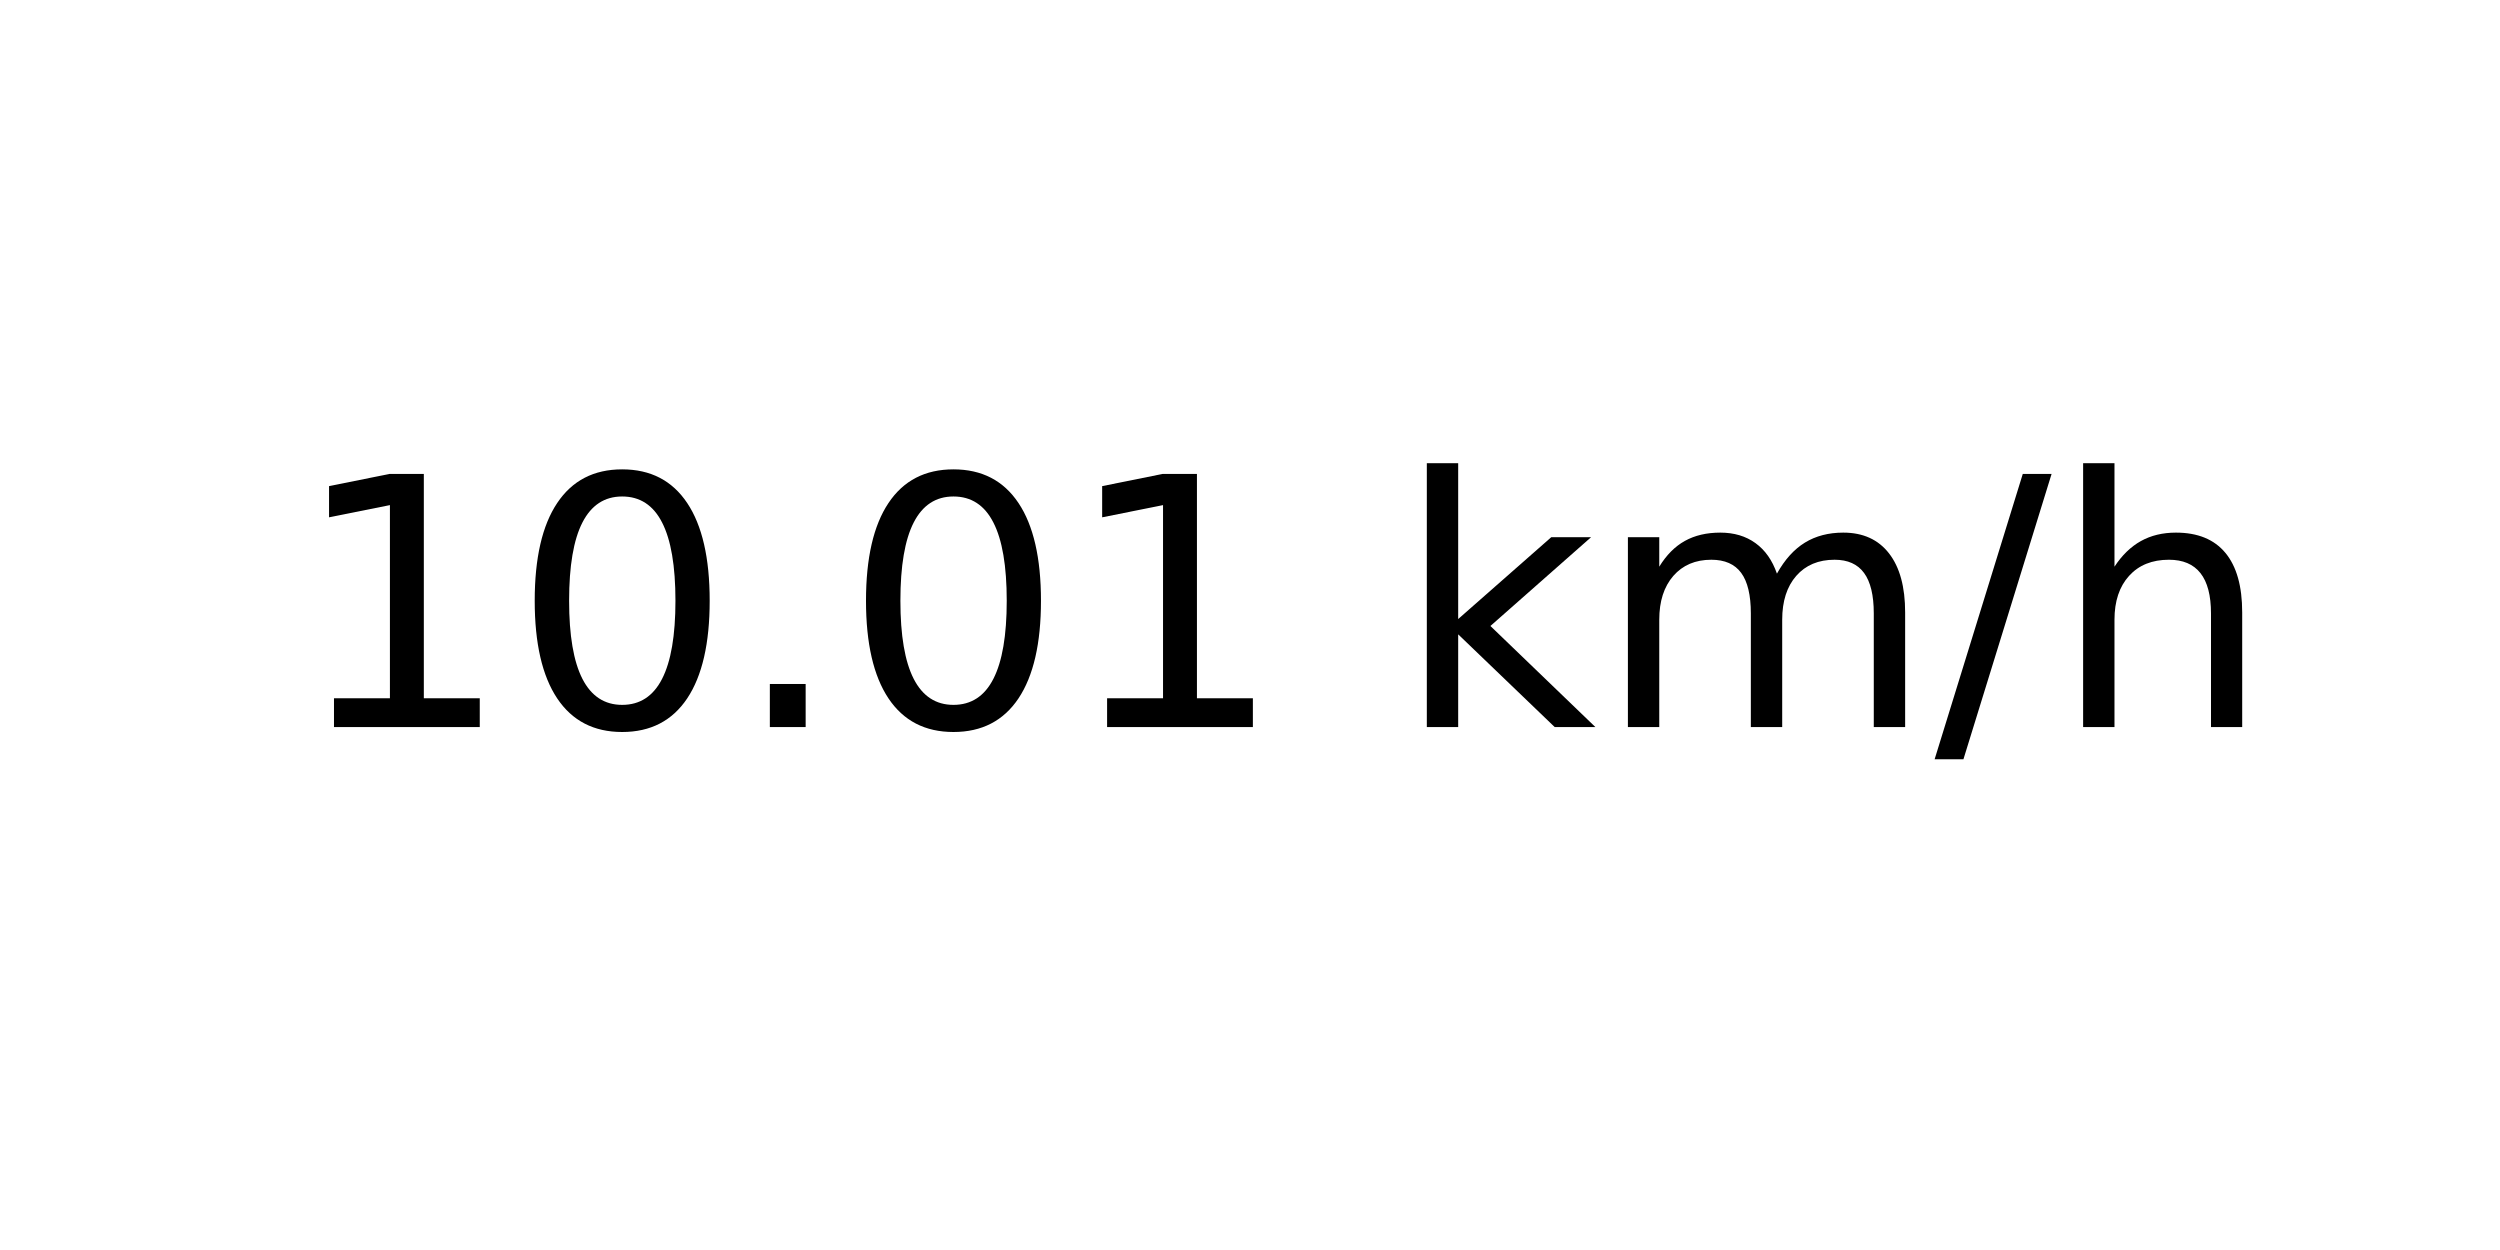
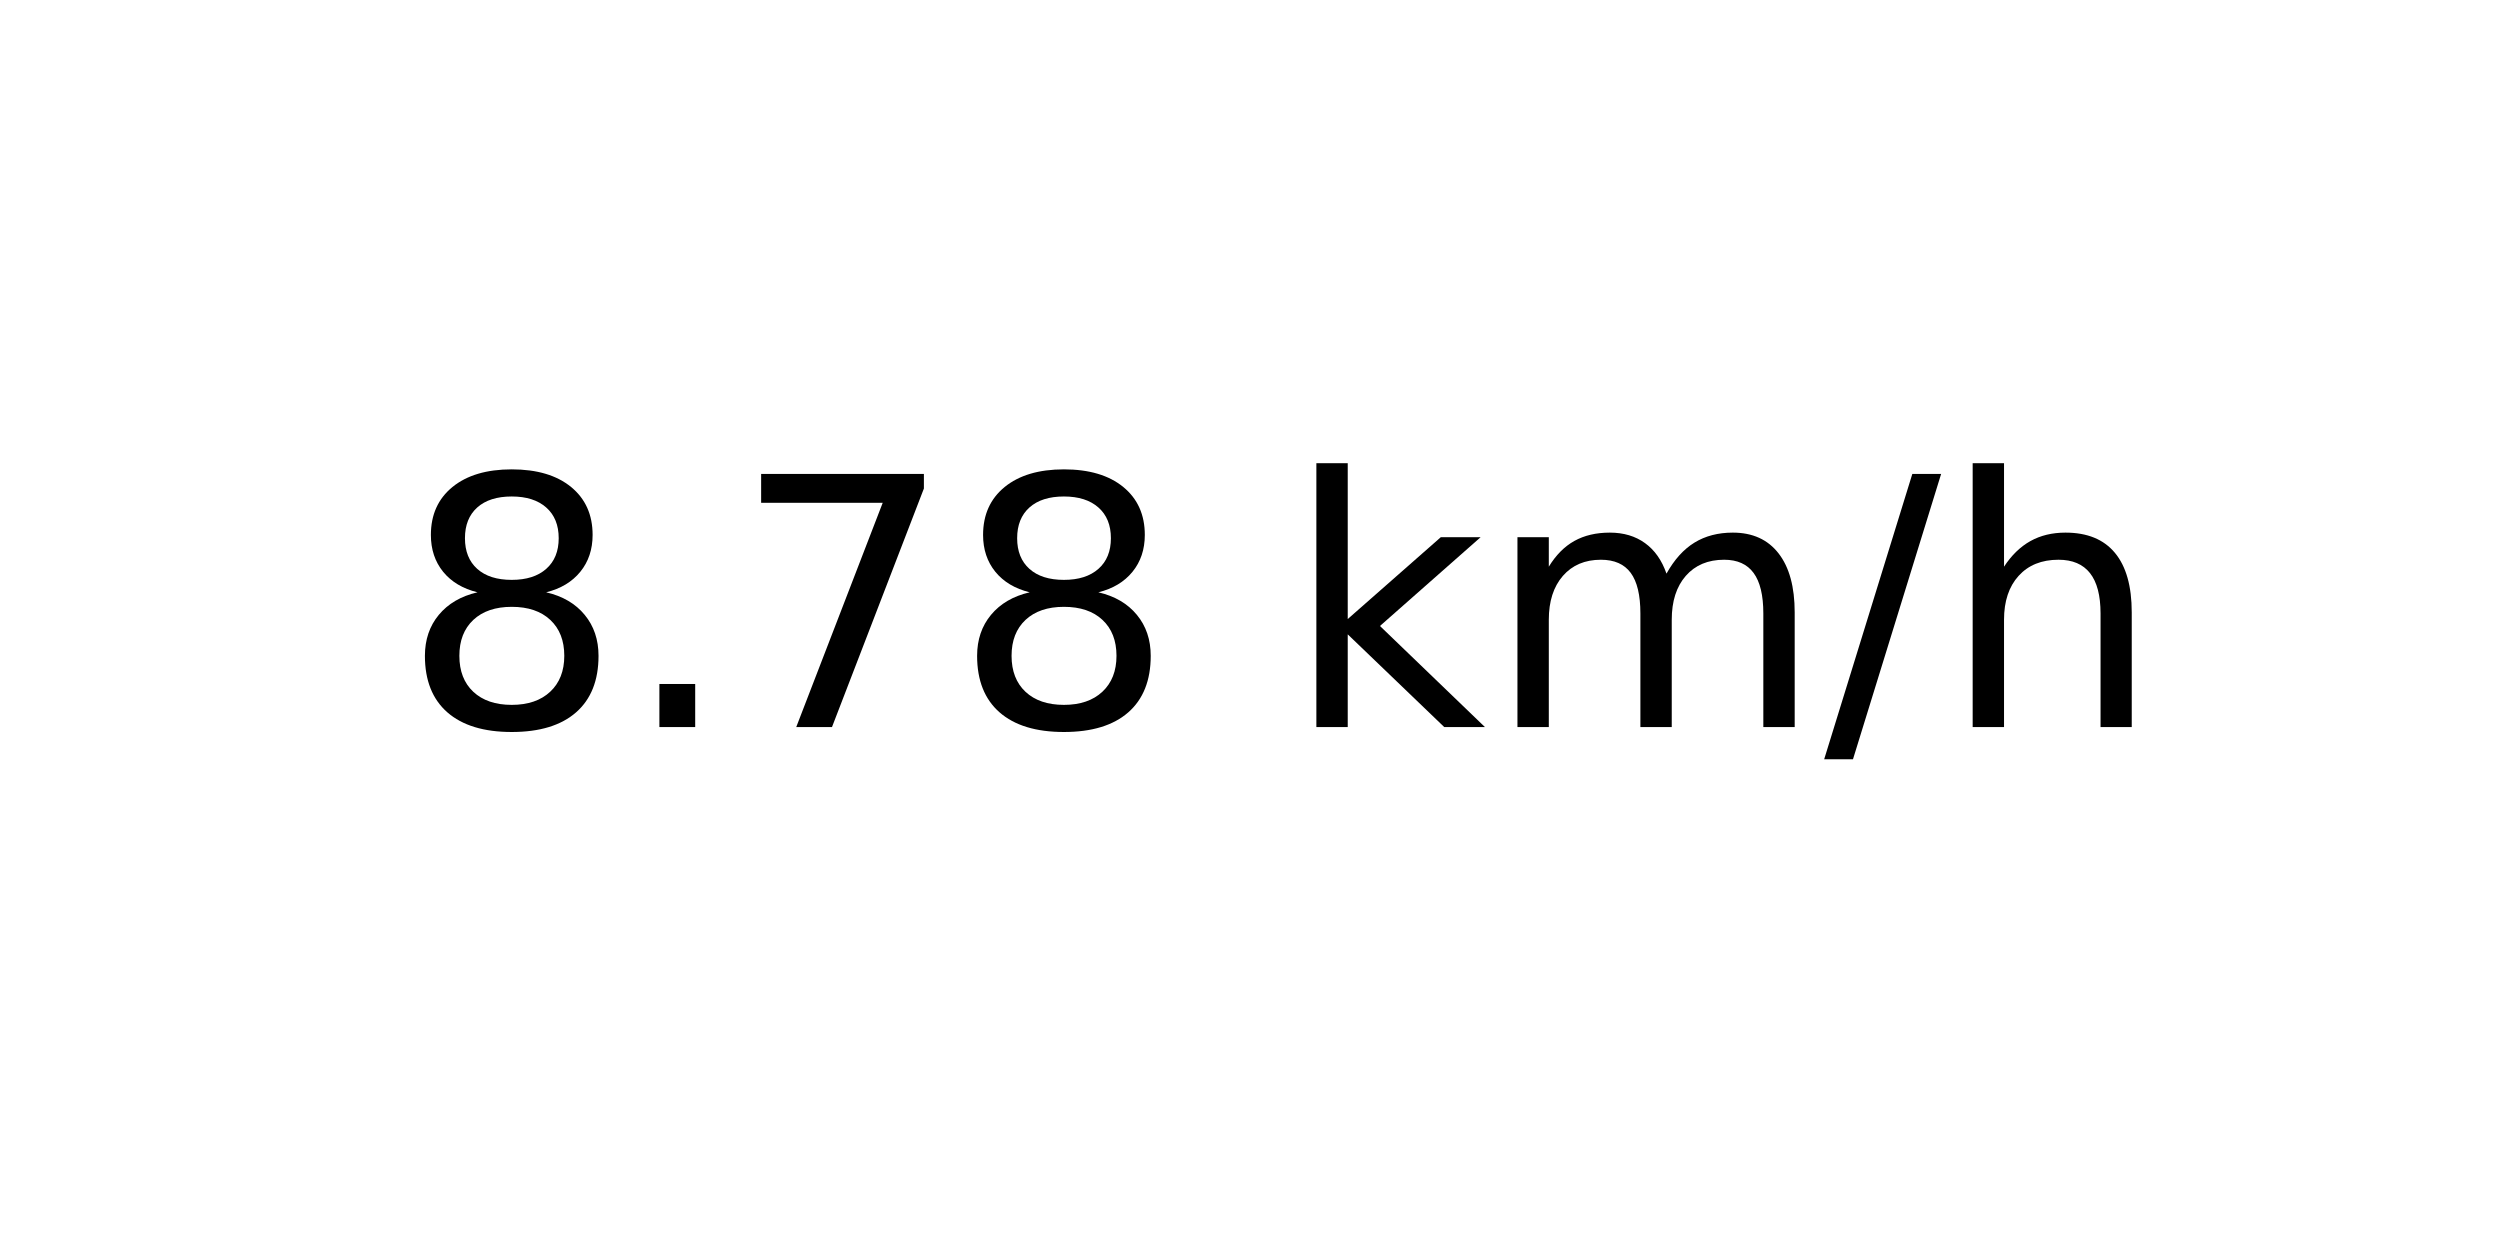
<svg xmlns="http://www.w3.org/2000/svg" xmlns:xlink="http://www.w3.org/1999/xlink" width="72pt" height="36pt" viewBox="0 0 72 36" version="1.1">
  <defs>
    <style type="text/css">*{stroke-linejoin: round; stroke-linecap: butt}</style>
  </defs>
  <g id="figure_1">
    <g id="axes_1">
      <g id="text_1">
-         <g transform="translate(8.378125 20.93937) scale(0.1 -0.1)">
+         <g transform="translate(11.55937 20.93937) scale(0.1 -0.1)">
          <defs>
-             <path id="DejaVuSans-31" d="M 794 531  L 1825 531  L 1825 4091  L 703 3866  L 703 4441  L 1819 4666  L 2450 4666  L 2450 531  L 3481 531  L 3481 0  L 794 0  L 794 531  z " transform="scale(0.015625)" />
-             <path id="DejaVuSans-30" d="M 2034 4250  Q 1547 4250 1301 3770  Q 1056 3291 1056 2328  Q 1056 1369 1301 889  Q 1547 409 2034 409  Q 2525 409 2770 889  Q 3016 1369 3016 2328  Q 3016 3291 2770 3770  Q 2525 4250 2034 4250  z M 2034 4750  Q 2819 4750 3233 4129  Q 3647 3509 3647 2328  Q 3647 1150 3233 529  Q 2819 -91 2034 -91  Q 1250 -91 836 529  Q 422 1150 422 2328  Q 422 3509 836 4129  Q 1250 4750 2034 4750  z " transform="scale(0.015625)" />
+             <path id="DejaVuSans-38" d="M 2034 2216  Q 1584 2216 1326 1975  Q 1069 1734 1069 1313  Q 1069 891 1326 650  Q 1584 409 2034 409  Q 2484 409 2743 651  Q 3003 894 3003 1313  Q 3003 1734 2745 1975  Q 2488 2216 2034 2216  z M 1403 2484  Q 997 2584 770 2862  Q 544 3141 544 3541  Q 544 4100 942 4425  Q 1341 4750 2034 4750  Q 2731 4750 3128 4425  Q 3525 4100 3525 3541  Q 3525 3141 3298 2862  Q 3072 2584 2669 2484  Q 3125 2378 3379 2068  Q 3634 1759 3634 1313  Q 3634 634 3220 271  Q 2806 -91 2034 -91  Q 1263 -91 848 271  Q 434 634 434 1313  Q 434 1759 690 2068  Q 947 2378 1403 2484  z M 1172 3481  Q 1172 3119 1398 2916  Q 1625 2713 2034 2713  Q 2441 2713 2670 2916  Q 2900 3119 2900 3481  Q 2900 3844 2670 4047  Q 2441 4250 2034 4250  Q 1625 4250 1398 4047  Q 1172 3844 1172 3481  z " transform="scale(0.015625)" />
            <path id="DejaVuSans-2e" d="M 684 794  L 1344 794  L 1344 0  L 684 0  L 684 794  z " transform="scale(0.015625)" />
+             <path id="DejaVuSans-37" d="M 525 4666  L 3525 4666  L 3525 4397  L 1831 0  L 1172 0  L 2766 4134  L 525 4134  L 525 4666  z " transform="scale(0.015625)" />
            <path id="DejaVuSans-20" transform="scale(0.015625)" />
            <path id="DejaVuSans-6b" d="M 581 4863  L 1159 4863  L 1159 1991  L 2875 3500  L 3609 3500  L 1753 1863  L 3688 0  L 2938 0  L 1159 1709  L 1159 0  L 581 0  L 581 4863  z " transform="scale(0.015625)" />
            <path id="DejaVuSans-6d" d="M 3328 2828  Q 3544 3216 3844 3400  Q 4144 3584 4550 3584  Q 5097 3584 5394 3201  Q 5691 2819 5691 2113  L 5691 0  L 5113 0  L 5113 2094  Q 5113 2597 4934 2840  Q 4756 3084 4391 3084  Q 3944 3084 3684 2787  Q 3425 2491 3425 1978  L 3425 0  L 2847 0  L 2847 2094  Q 2847 2600 2669 2842  Q 2491 3084 2119 3084  Q 1678 3084 1418 2786  Q 1159 2488 1159 1978  L 1159 0  L 581 0  L 581 3500  L 1159 3500  L 1159 2956  Q 1356 3278 1631 3431  Q 1906 3584 2284 3584  Q 2666 3584 2933 3390  Q 3200 3197 3328 2828  z " transform="scale(0.015625)" />
            <path id="DejaVuSans-2f" d="M 1625 4666  L 2156 4666  L 531 -594  L 0 -594  L 1625 4666  z " transform="scale(0.015625)" />
            <path id="DejaVuSans-68" d="M 3513 2113  L 3513 0  L 2938 0  L 2938 2094  Q 2938 2591 2744 2837  Q 2550 3084 2163 3084  Q 1697 3084 1428 2787  Q 1159 2491 1159 1978  L 1159 0  L 581 0  L 581 4863  L 1159 4863  L 1159 2956  Q 1366 3272 1645 3428  Q 1925 3584 2291 3584  Q 2894 3584 3203 3211  Q 3513 2838 3513 2113  z " transform="scale(0.015625)" />
          </defs>
-           <use xlink:href="#DejaVuSans-31" />
-           <use xlink:href="#DejaVuSans-30" x="63.623" />
-           <use xlink:href="#DejaVuSans-2e" x="127.246" />
-           <use xlink:href="#DejaVuSans-30" x="159.033" />
-           <use xlink:href="#DejaVuSans-31" x="222.656" />
-           <use xlink:href="#DejaVuSans-20" x="286.279" />
-           <use xlink:href="#DejaVuSans-6b" x="318.066" />
-           <use xlink:href="#DejaVuSans-6d" x="375.977" />
-           <use xlink:href="#DejaVuSans-2f" x="473.389" />
-           <use xlink:href="#DejaVuSans-68" x="507.08" />
+           <use xlink:href="#DejaVuSans-38" />
+           <use xlink:href="#DejaVuSans-2e" x="63.623" />
+           <use xlink:href="#DejaVuSans-37" x="95.41" />
+           <use xlink:href="#DejaVuSans-38" x="159.033" />
+           <use xlink:href="#DejaVuSans-20" x="222.656" />
+           <use xlink:href="#DejaVuSans-6b" x="254.443" />
+           <use xlink:href="#DejaVuSans-6d" x="312.354" />
+           <use xlink:href="#DejaVuSans-2f" x="409.766" />
+           <use xlink:href="#DejaVuSans-68" x="443.457" />
        </g>
      </g>
    </g>
  </g>
</svg>
